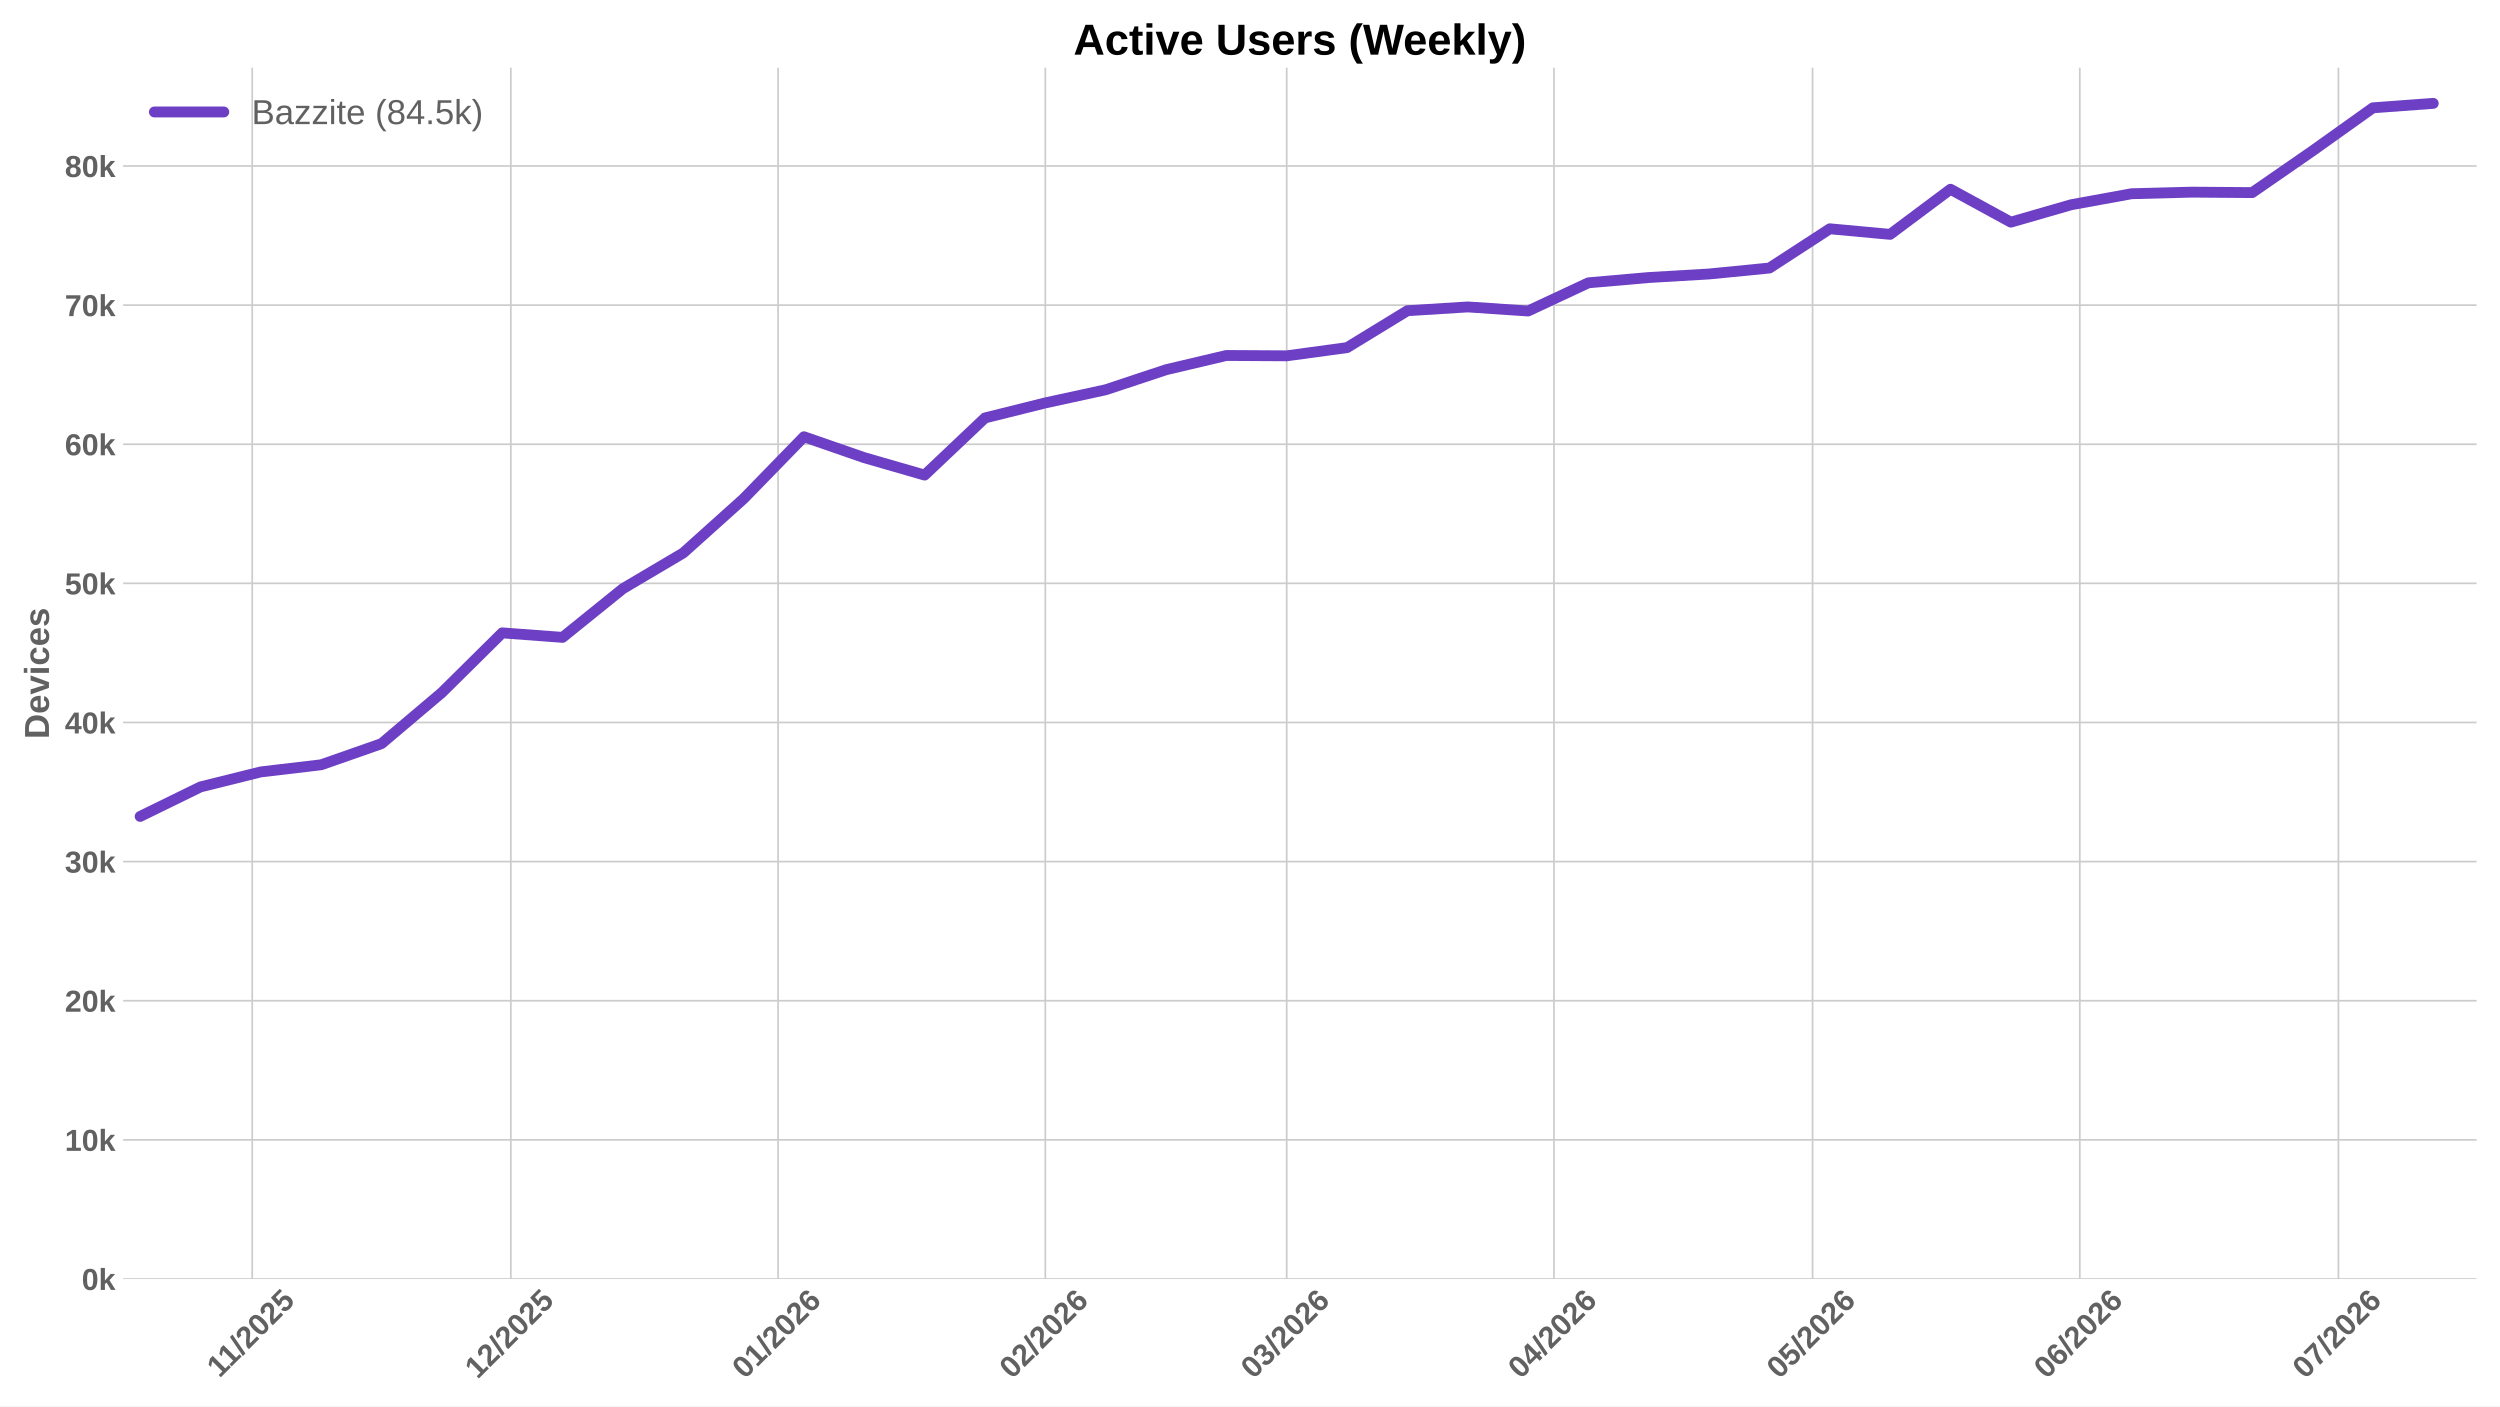
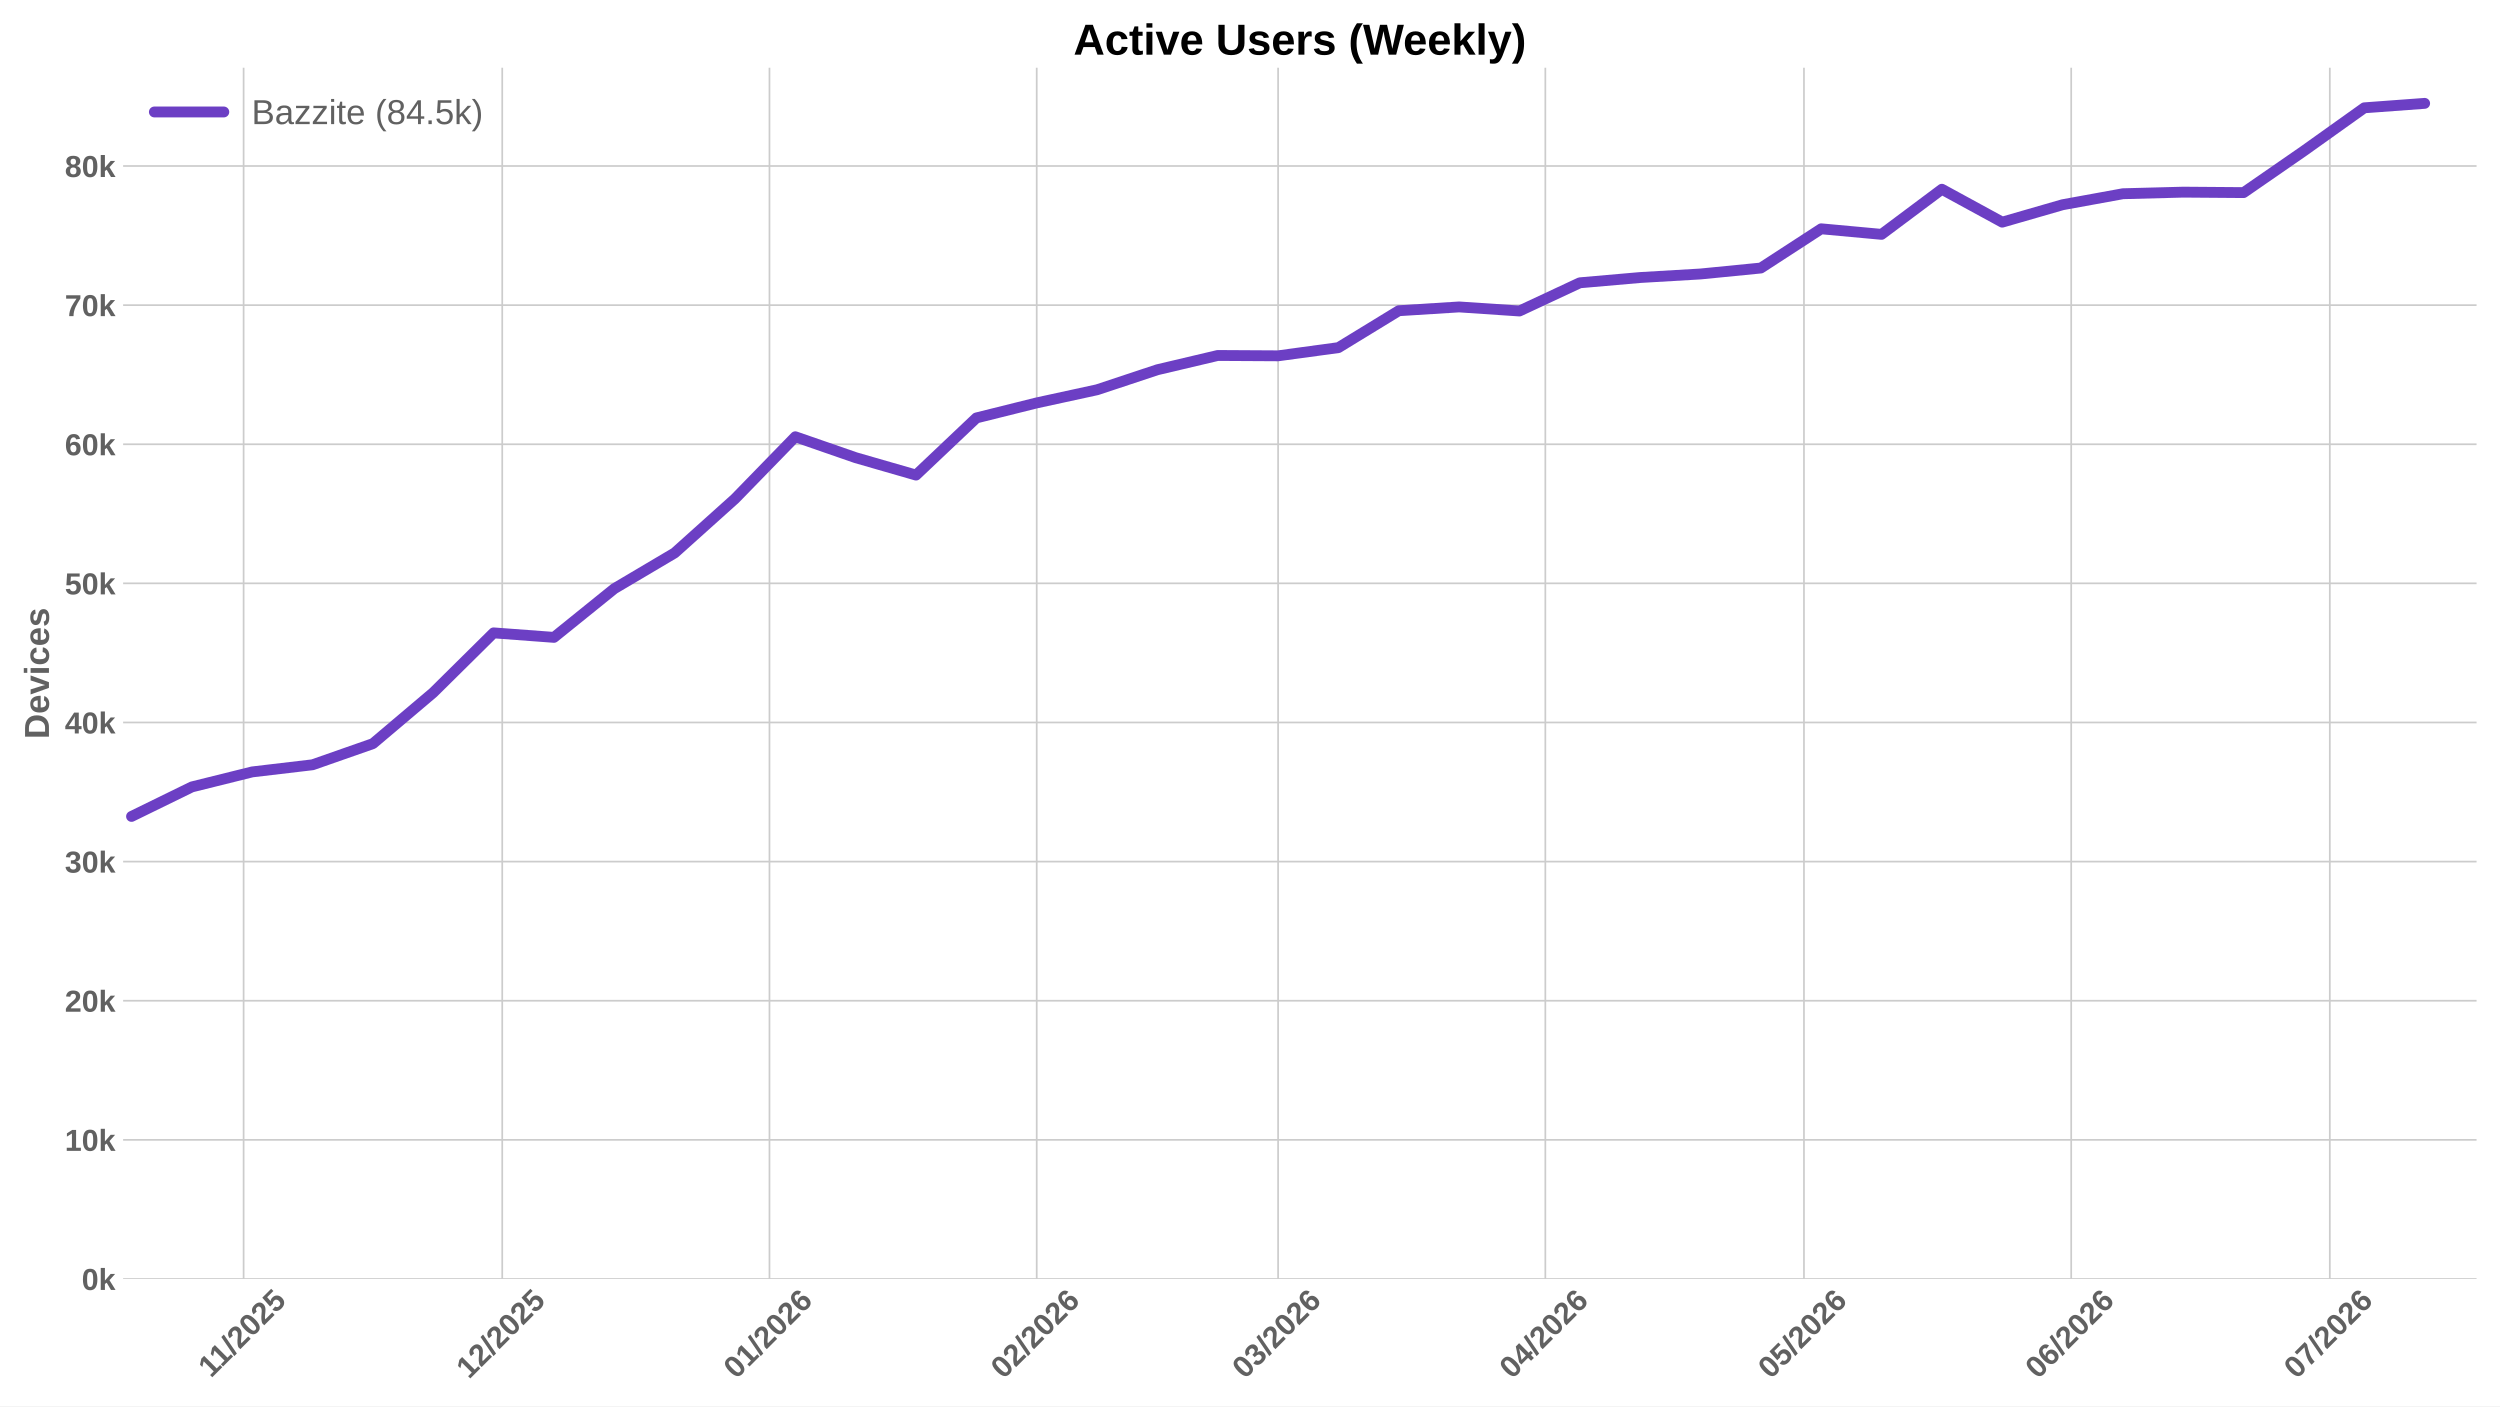
<svg xmlns="http://www.w3.org/2000/svg" xmlns:xlink="http://www.w3.org/1999/xlink" width="1152pt" height="648pt" viewBox="0 0 1152 648" version="1.1">
  <defs>
    <style type="text/css">*{stroke-linejoin: round; stroke-linecap: butt}</style>
  </defs>
  <g id="figure_1">
    <g id="patch_1">
      <path d="M 0 648  L 1152 648  L 1152 0  L 0 0  z " style="fill: #ffffff" />
    </g>
    <g id="axes_1">
      <g id="patch_2">
        <path d="M 56.73 589.343  L 1141.2 589.343  L 1141.2 31.2  L 56.73 31.2  z " style="fill: #ffffff" />
      </g>
      <g id="matplotlib.axis_1">
        <g id="xtick_1">
          <g id="line2d_1">
-             <path d="M 116.22 589.343  L 116.22 31.2  " clip-path="url(#p70a0384b07)" style="fill: none; stroke: #cccccc; stroke-width: 0.8; stroke-linecap: round" />
+             <path d="M 112.255 589.343  L 112.255 31.2  " clip-path="url(#pa0efae3612)" style="fill: none; stroke: #cccccc; stroke-width: 0.8; stroke-linecap: round" />
          </g>
          <g id="line2d_2" />
          <g id="text_1">
-             <g style="fill: #616161" transform="translate(101.1616 635.2532) rotate(-45) scale(0.14 -0.14)">
+             <g style="fill: #616161" transform="translate(97.19716 635.2532) rotate(-45) scale(0.14 -0.14)">
              <defs>
                <path id="LiberationSans-Bold-31" d="M 403 0  L 403 653  L 1494 653  L 1494 3656  L 438 2997  L 438 3688  L 1541 4403  L 2372 4403  L 2372 653  L 3381 653  L 3381 0  L 403 0  z " transform="scale(0.015625)" />
                <path id="LiberationSans-Bold-2f" d="M 63 -128  L 972 4638  L 1716 4638  L 822 -128  L 63 -128  z " transform="scale(0.015625)" />
                <path id="LiberationSans-Bold-32" d="M 222 0  L 222 609  Q 394 988 711 1347  Q 1028 1706 1509 2097  Q 1972 2472 2158 2715  Q 2344 2959 2344 3194  Q 2344 3769 1766 3769  Q 1484 3769 1336 3617  Q 1188 3466 1144 3163  L 259 3213  Q 334 3825 717 4147  Q 1100 4469 1759 4469  Q 2472 4469 2853 4144  Q 3234 3819 3234 3231  Q 3234 2922 3112 2672  Q 2991 2422 2800 2211  Q 2609 2000 2376 1815  Q 2144 1631 1925 1456  Q 1706 1281 1526 1103  Q 1347 925 1259 722  L 3303 722  L 3303 0  L 222 0  z " transform="scale(0.015625)" />
                <path id="LiberationSans-Bold-30" d="M 3297 2203  Q 3297 1088 2914 512  Q 2531 -63 1766 -63  Q 253 -63 253 2203  Q 253 2994 418 3494  Q 584 3994 915 4231  Q 1247 4469 1791 4469  Q 2572 4469 2934 3903  Q 3297 3338 3297 2203  z M 2416 2203  Q 2416 2813 2356 3150  Q 2297 3488 2165 3634  Q 2034 3781 1784 3781  Q 1519 3781 1383 3632  Q 1247 3484 1189 3148  Q 1131 2813 1131 2203  Q 1131 1600 1192 1261  Q 1253 922 1386 775  Q 1519 628 1772 628  Q 2022 628 2158 783  Q 2294 938 2355 1278  Q 2416 1619 2416 2203  z " transform="scale(0.015625)" />
                <path id="LiberationSans-Bold-35" d="M 3381 1466  Q 3381 766 2945 351  Q 2509 -63 1750 -63  Q 1088 -63 689 235  Q 291 534 197 1100  L 1075 1172  Q 1144 891 1319 762  Q 1494 634 1759 634  Q 2088 634 2283 843  Q 2478 1053 2478 1447  Q 2478 1794 2293 2001  Q 2109 2209 1778 2209  Q 1413 2209 1181 1925  L 325 1925  L 478 4403  L 3125 4403  L 3125 3750  L 1275 3750  L 1203 2638  Q 1522 2919 2000 2919  Q 2628 2919 3004 2528  Q 3381 2138 3381 1466  z " transform="scale(0.015625)" />
              </defs>
              <use xlink:href="#LiberationSans-Bold-31" />
              <use xlink:href="#LiberationSans-Bold-31" transform="translate(50.11523 0)" />
              <use xlink:href="#LiberationSans-Bold-2f" transform="translate(105.7305 0)" />
              <use xlink:href="#LiberationSans-Bold-32" transform="translate(133.5137 0)" />
              <use xlink:href="#LiberationSans-Bold-30" transform="translate(189.1289 0)" />
              <use xlink:href="#LiberationSans-Bold-32" transform="translate(244.7441 0)" />
              <use xlink:href="#LiberationSans-Bold-35" transform="translate(300.3594 0)" />
            </g>
          </g>
        </g>
        <g id="xtick_2">
          <g id="line2d_3">
-             <path d="M 235.392 589.343  L 235.392 31.2  " clip-path="url(#p70a0384b07)" style="fill: none; stroke: #cccccc; stroke-width: 0.8; stroke-linecap: round" />
+             <path d="M 231.428 589.343  L 231.428 31.2  " clip-path="url(#pa0efae3612)" style="fill: none; stroke: #cccccc; stroke-width: 0.8; stroke-linecap: round" />
          </g>
          <g id="line2d_4" />
          <g id="text_2">
-             <g style="fill: #616161" transform="translate(220.0619 635.7977) rotate(-45) scale(0.14 -0.14)">
+             <g style="fill: #616161" transform="translate(216.0975 635.7977) rotate(-45) scale(0.14 -0.14)">
              <use xlink:href="#LiberationSans-Bold-31" />
              <use xlink:href="#LiberationSans-Bold-32" transform="translate(55.61523 0)" />
              <use xlink:href="#LiberationSans-Bold-2f" transform="translate(111.2305 0)" />
              <use xlink:href="#LiberationSans-Bold-32" transform="translate(139.0137 0)" />
              <use xlink:href="#LiberationSans-Bold-30" transform="translate(194.6289 0)" />
              <use xlink:href="#LiberationSans-Bold-32" transform="translate(250.2441 0)" />
              <use xlink:href="#LiberationSans-Bold-35" transform="translate(305.8594 0)" />
            </g>
          </g>
        </g>
        <g id="xtick_3">
          <g id="line2d_5">
-             <path d="M 358.537 589.343  L 358.537 31.2  " clip-path="url(#p70a0384b07)" style="fill: none; stroke: #cccccc; stroke-width: 0.8; stroke-linecap: round" />
+             <path d="M 354.573 589.343  L 354.573 31.2  " clip-path="url(#pa0efae3612)" style="fill: none; stroke: #cccccc; stroke-width: 0.8; stroke-linecap: round" />
          </g>
          <g id="line2d_6" />
          <g id="text_3">
-             <g style="fill: #616161" transform="translate(343.2069 635.7977) rotate(-45) scale(0.14 -0.14)">
+             <g style="fill: #616161" transform="translate(339.2424 635.7977) rotate(-45) scale(0.14 -0.14)">
              <defs>
                <path id="LiberationSans-Bold-36" d="M 3328 1441  Q 3328 738 2934 337  Q 2541 -63 1847 -63  Q 1069 -63 651 482  Q 234 1028 234 2100  Q 234 3278 657 3873  Q 1081 4469 1869 4469  Q 2428 4469 2751 4222  Q 3075 3975 3209 3456  L 2381 3341  Q 2263 3775 1850 3775  Q 1497 3775 1295 3422  Q 1094 3069 1094 2350  Q 1234 2584 1484 2709  Q 1734 2834 2050 2834  Q 2641 2834 2984 2459  Q 3328 2084 3328 1441  z M 2447 1416  Q 2447 1791 2273 1989  Q 2100 2188 1797 2188  Q 1506 2188 1331 2002  Q 1156 1816 1156 1509  Q 1156 1125 1339 873  Q 1522 622 1819 622  Q 2116 622 2281 833  Q 2447 1044 2447 1416  z " transform="scale(0.015625)" />
              </defs>
              <use xlink:href="#LiberationSans-Bold-30" />
              <use xlink:href="#LiberationSans-Bold-31" transform="translate(55.61523 0)" />
              <use xlink:href="#LiberationSans-Bold-2f" transform="translate(111.2305 0)" />
              <use xlink:href="#LiberationSans-Bold-32" transform="translate(139.0137 0)" />
              <use xlink:href="#LiberationSans-Bold-30" transform="translate(194.6289 0)" />
              <use xlink:href="#LiberationSans-Bold-32" transform="translate(250.2441 0)" />
              <use xlink:href="#LiberationSans-Bold-36" transform="translate(305.8594 0)" />
            </g>
          </g>
        </g>
        <g id="xtick_4">
          <g id="line2d_7">
-             <path d="M 481.682 589.343  L 481.682 31.2  " clip-path="url(#p70a0384b07)" style="fill: none; stroke: #cccccc; stroke-width: 0.8; stroke-linecap: round" />
+             <path d="M 477.718 589.343  L 477.718 31.2  " clip-path="url(#pa0efae3612)" style="fill: none; stroke: #cccccc; stroke-width: 0.8; stroke-linecap: round" />
          </g>
          <g id="line2d_8" />
          <g id="text_4">
-             <g style="fill: #616161" transform="translate(466.3518 635.7977) rotate(-45) scale(0.14 -0.14)">
+             <g style="fill: #616161" transform="translate(462.3873 635.7977) rotate(-45) scale(0.14 -0.14)">
              <use xlink:href="#LiberationSans-Bold-30" />
              <use xlink:href="#LiberationSans-Bold-32" transform="translate(55.61523 0)" />
              <use xlink:href="#LiberationSans-Bold-2f" transform="translate(111.2305 0)" />
              <use xlink:href="#LiberationSans-Bold-32" transform="translate(139.0137 0)" />
              <use xlink:href="#LiberationSans-Bold-30" transform="translate(194.6289 0)" />
              <use xlink:href="#LiberationSans-Bold-32" transform="translate(250.2441 0)" />
              <use xlink:href="#LiberationSans-Bold-36" transform="translate(305.8594 0)" />
            </g>
          </g>
        </g>
        <g id="xtick_5">
          <g id="line2d_9">
-             <path d="M 592.91 589.343  L 592.91 31.2  " clip-path="url(#p70a0384b07)" style="fill: none; stroke: #cccccc; stroke-width: 0.8; stroke-linecap: round" />
+             <path d="M 588.945 589.343  L 588.945 31.2  " clip-path="url(#pa0efae3612)" style="fill: none; stroke: #cccccc; stroke-width: 0.8; stroke-linecap: round" />
          </g>
          <g id="line2d_10" />
          <g id="text_5">
-             <g style="fill: #616161" transform="translate(577.5795 635.7977) rotate(-45) scale(0.14 -0.14)">
+             <g style="fill: #616161" transform="translate(573.615 635.7977) rotate(-45) scale(0.14 -0.14)">
              <defs>
                <path id="LiberationSans-Bold-33" d="M 3328 1222  Q 3328 603 2922 265  Q 2516 -72 1766 -72  Q 1056 -72 637 254  Q 219 581 147 1197  L 1041 1275  Q 1125 641 1763 641  Q 2078 641 2253 797  Q 2428 953 2428 1275  Q 2428 1569 2215 1725  Q 2003 1881 1584 1881  L 1278 1881  L 1278 2591  L 1566 2591  Q 1944 2591 2134 2745  Q 2325 2900 2325 3188  Q 2325 3459 2173 3614  Q 2022 3769 1731 3769  Q 1459 3769 1292 3619  Q 1125 3469 1100 3194  L 222 3256  Q 291 3825 694 4147  Q 1097 4469 1747 4469  Q 2438 4469 2827 4158  Q 3216 3847 3216 3297  Q 3216 2884 2973 2618  Q 2731 2353 2275 2266  L 2275 2253  Q 2781 2194 3054 1920  Q 3328 1647 3328 1222  z " transform="scale(0.015625)" />
              </defs>
              <use xlink:href="#LiberationSans-Bold-30" />
              <use xlink:href="#LiberationSans-Bold-33" transform="translate(55.61523 0)" />
              <use xlink:href="#LiberationSans-Bold-2f" transform="translate(111.2305 0)" />
              <use xlink:href="#LiberationSans-Bold-32" transform="translate(139.0137 0)" />
              <use xlink:href="#LiberationSans-Bold-30" transform="translate(194.6289 0)" />
              <use xlink:href="#LiberationSans-Bold-32" transform="translate(250.2441 0)" />
              <use xlink:href="#LiberationSans-Bold-36" transform="translate(305.8594 0)" />
            </g>
          </g>
        </g>
        <g id="xtick_6">
          <g id="line2d_11">
-             <path d="M 716.055 589.343  L 716.055 31.2  " clip-path="url(#p70a0384b07)" style="fill: none; stroke: #cccccc; stroke-width: 0.8; stroke-linecap: round" />
+             <path d="M 712.09 589.343  L 712.09 31.2  " clip-path="url(#pa0efae3612)" style="fill: none; stroke: #cccccc; stroke-width: 0.8; stroke-linecap: round" />
          </g>
          <g id="line2d_12" />
          <g id="text_6">
-             <g style="fill: #616161" transform="translate(700.7244 635.7977) rotate(-45) scale(0.14 -0.14)">
+             <g style="fill: #616161" transform="translate(696.76 635.7977) rotate(-45) scale(0.14 -0.14)">
              <defs>
                <path id="LiberationSans-Bold-34" d="M 2938 897  L 2938 0  L 2100 0  L 2100 897  L 97 897  L 97 1556  L 1956 4403  L 2938 4403  L 2938 1550  L 3525 1550  L 3525 897  L 2938 897  z M 2100 2991  Q 2100 3159 2111 3356  Q 2122 3553 2128 3609  Q 2047 3434 1834 3103  L 813 1550  L 2100 1550  L 2100 2991  z " transform="scale(0.015625)" />
              </defs>
              <use xlink:href="#LiberationSans-Bold-30" />
              <use xlink:href="#LiberationSans-Bold-34" transform="translate(55.61523 0)" />
              <use xlink:href="#LiberationSans-Bold-2f" transform="translate(111.2305 0)" />
              <use xlink:href="#LiberationSans-Bold-32" transform="translate(139.0137 0)" />
              <use xlink:href="#LiberationSans-Bold-30" transform="translate(194.6289 0)" />
              <use xlink:href="#LiberationSans-Bold-32" transform="translate(250.2441 0)" />
              <use xlink:href="#LiberationSans-Bold-36" transform="translate(305.8594 0)" />
            </g>
          </g>
        </g>
        <g id="xtick_7">
          <g id="line2d_13">
-             <path d="M 835.227 589.343  L 835.227 31.2  " clip-path="url(#p70a0384b07)" style="fill: none; stroke: #cccccc; stroke-width: 0.8; stroke-linecap: round" />
+             <path d="M 831.263 589.343  L 831.263 31.2  " clip-path="url(#pa0efae3612)" style="fill: none; stroke: #cccccc; stroke-width: 0.8; stroke-linecap: round" />
          </g>
          <g id="line2d_14" />
          <g id="text_7">
-             <g style="fill: #616161" transform="translate(819.897 635.7977) rotate(-45) scale(0.14 -0.14)">
+             <g style="fill: #616161" transform="translate(815.9325 635.7977) rotate(-45) scale(0.14 -0.14)">
              <use xlink:href="#LiberationSans-Bold-30" />
              <use xlink:href="#LiberationSans-Bold-35" transform="translate(55.61523 0)" />
              <use xlink:href="#LiberationSans-Bold-2f" transform="translate(111.2305 0)" />
              <use xlink:href="#LiberationSans-Bold-32" transform="translate(139.0137 0)" />
              <use xlink:href="#LiberationSans-Bold-30" transform="translate(194.6289 0)" />
              <use xlink:href="#LiberationSans-Bold-32" transform="translate(250.2441 0)" />
              <use xlink:href="#LiberationSans-Bold-36" transform="translate(305.8594 0)" />
            </g>
          </g>
        </g>
        <g id="xtick_8">
          <g id="line2d_15">
-             <path d="M 958.372 589.343  L 958.372 31.2  " clip-path="url(#p70a0384b07)" style="fill: none; stroke: #cccccc; stroke-width: 0.8; stroke-linecap: round" />
+             <path d="M 954.408 589.343  L 954.408 31.2  " clip-path="url(#pa0efae3612)" style="fill: none; stroke: #cccccc; stroke-width: 0.8; stroke-linecap: round" />
          </g>
          <g id="line2d_16" />
          <g id="text_8">
-             <g style="fill: #616161" transform="translate(943.0419 635.7977) rotate(-45) scale(0.14 -0.14)">
+             <g style="fill: #616161" transform="translate(939.0775 635.7977) rotate(-45) scale(0.14 -0.14)">
              <use xlink:href="#LiberationSans-Bold-30" />
              <use xlink:href="#LiberationSans-Bold-36" transform="translate(55.61523 0)" />
              <use xlink:href="#LiberationSans-Bold-2f" transform="translate(111.2305 0)" />
              <use xlink:href="#LiberationSans-Bold-32" transform="translate(139.0137 0)" />
              <use xlink:href="#LiberationSans-Bold-30" transform="translate(194.6289 0)" />
              <use xlink:href="#LiberationSans-Bold-32" transform="translate(250.2441 0)" />
              <use xlink:href="#LiberationSans-Bold-36" transform="translate(305.8594 0)" />
            </g>
          </g>
        </g>
        <g id="xtick_9">
          <g id="line2d_17">
-             <path d="M 1077.545 589.343  L 1077.545 31.2  " clip-path="url(#p70a0384b07)" style="fill: none; stroke: #cccccc; stroke-width: 0.8; stroke-linecap: round" />
+             <path d="M 1073.58 589.343  L 1073.58 31.2  " clip-path="url(#pa0efae3612)" style="fill: none; stroke: #cccccc; stroke-width: 0.8; stroke-linecap: round" />
          </g>
          <g id="line2d_18" />
          <g id="text_9">
-             <g style="fill: #616161" transform="translate(1062.214 635.7977) rotate(-45) scale(0.14 -0.14)">
+             <g style="fill: #616161" transform="translate(1058.25 635.7977) rotate(-45) scale(0.14 -0.14)">
              <defs>
                <path id="LiberationSans-Bold-37" d="M 3278 3706  Q 2981 3238 2717 2797  Q 2453 2356 2256 1911  Q 2059 1466 1945 995  Q 1831 525 1831 0  L 916 0  Q 916 550 1059 1064  Q 1203 1578 1475 2111  Q 1747 2644 2463 3681  L 275 3681  L 275 4403  L 3278 4403  L 3278 3706  z " transform="scale(0.015625)" />
              </defs>
              <use xlink:href="#LiberationSans-Bold-30" />
              <use xlink:href="#LiberationSans-Bold-37" transform="translate(55.61523 0)" />
              <use xlink:href="#LiberationSans-Bold-2f" transform="translate(111.2305 0)" />
              <use xlink:href="#LiberationSans-Bold-32" transform="translate(139.0137 0)" />
              <use xlink:href="#LiberationSans-Bold-30" transform="translate(194.6289 0)" />
              <use xlink:href="#LiberationSans-Bold-32" transform="translate(250.2441 0)" />
              <use xlink:href="#LiberationSans-Bold-36" transform="translate(305.8594 0)" />
            </g>
          </g>
        </g>
      </g>
      <g id="matplotlib.axis_2">
        <g id="ytick_1">
          <g id="line2d_19">
-             <path d="M 56.73 589.343  L 1141.2 589.343  " clip-path="url(#p70a0384b07)" style="fill: none; stroke: #cccccc; stroke-width: 0.8; stroke-linecap: round" />
+             <path d="M 56.73 589.343  L 1141.2 589.343  " clip-path="url(#pa0efae3612)" style="fill: none; stroke: #cccccc; stroke-width: 0.8; stroke-linecap: round" />
          </g>
          <g id="line2d_20" />
          <g id="text_10">
            <g style="fill: #616161" transform="translate(37.65937 594.416) scale(0.14 -0.14)">
              <defs>
                <path id="LiberationSans-Bold-6b" d="M 2606 0  L 1703 1531  L 1325 1269  L 1325 0  L 447 0  L 447 4638  L 1325 4638  L 1325 1981  L 2531 3381  L 3475 3381  L 2288 2063  L 3566 0  L 2606 0  z " transform="scale(0.015625)" />
              </defs>
              <use xlink:href="#LiberationSans-Bold-30" />
              <use xlink:href="#LiberationSans-Bold-6b" transform="translate(55.61523 0)" />
            </g>
          </g>
        </g>
        <g id="ytick_2">
          <g id="line2d_21">
-             <path d="M 56.73 525.237  L 1141.2 525.237  " clip-path="url(#p70a0384b07)" style="fill: none; stroke: #cccccc; stroke-width: 0.8; stroke-linecap: round" />
+             <path d="M 56.73 525.237  L 1141.2 525.237  " clip-path="url(#pa0efae3612)" style="fill: none; stroke: #cccccc; stroke-width: 0.8; stroke-linecap: round" />
          </g>
          <g id="line2d_22" />
          <g id="text_11">
            <g style="fill: #616161" transform="translate(29.87406 530.3101) scale(0.14 -0.14)">
              <use xlink:href="#LiberationSans-Bold-31" />
              <use xlink:href="#LiberationSans-Bold-30" transform="translate(55.61523 0)" />
              <use xlink:href="#LiberationSans-Bold-6b" transform="translate(111.2305 0)" />
            </g>
          </g>
        </g>
        <g id="ytick_3">
          <g id="line2d_23">
-             <path d="M 56.73 461.131  L 1141.2 461.131  " clip-path="url(#p70a0384b07)" style="fill: none; stroke: #cccccc; stroke-width: 0.8; stroke-linecap: round" />
+             <path d="M 56.73 461.131  L 1141.2 461.131  " clip-path="url(#pa0efae3612)" style="fill: none; stroke: #cccccc; stroke-width: 0.8; stroke-linecap: round" />
          </g>
          <g id="line2d_24" />
          <g id="text_12">
            <g style="fill: #616161" transform="translate(29.87406 466.2042) scale(0.14 -0.14)">
              <use xlink:href="#LiberationSans-Bold-32" />
              <use xlink:href="#LiberationSans-Bold-30" transform="translate(55.61523 0)" />
              <use xlink:href="#LiberationSans-Bold-6b" transform="translate(111.2305 0)" />
            </g>
          </g>
        </g>
        <g id="ytick_4">
          <g id="line2d_25">
-             <path d="M 56.73 397.025  L 1141.2 397.025  " clip-path="url(#p70a0384b07)" style="fill: none; stroke: #cccccc; stroke-width: 0.8; stroke-linecap: round" />
+             <path d="M 56.73 397.025  L 1141.2 397.025  " clip-path="url(#pa0efae3612)" style="fill: none; stroke: #cccccc; stroke-width: 0.8; stroke-linecap: round" />
          </g>
          <g id="line2d_26" />
          <g id="text_13">
            <g style="fill: #616161" transform="translate(29.87406 402.0983) scale(0.14 -0.14)">
              <use xlink:href="#LiberationSans-Bold-33" />
              <use xlink:href="#LiberationSans-Bold-30" transform="translate(55.61523 0)" />
              <use xlink:href="#LiberationSans-Bold-6b" transform="translate(111.2305 0)" />
            </g>
          </g>
        </g>
        <g id="ytick_5">
          <g id="line2d_27">
-             <path d="M 56.73 332.92  L 1141.2 332.92  " clip-path="url(#p70a0384b07)" style="fill: none; stroke: #cccccc; stroke-width: 0.8; stroke-linecap: round" />
+             <path d="M 56.73 332.92  L 1141.2 332.92  " clip-path="url(#pa0efae3612)" style="fill: none; stroke: #cccccc; stroke-width: 0.8; stroke-linecap: round" />
          </g>
          <g id="line2d_28" />
          <g id="text_14">
            <g style="fill: #616161" transform="translate(29.87406 337.9924) scale(0.14 -0.14)">
              <use xlink:href="#LiberationSans-Bold-34" />
              <use xlink:href="#LiberationSans-Bold-30" transform="translate(55.61523 0)" />
              <use xlink:href="#LiberationSans-Bold-6b" transform="translate(111.2305 0)" />
            </g>
          </g>
        </g>
        <g id="ytick_6">
          <g id="line2d_29">
-             <path d="M 56.73 268.814  L 1141.2 268.814  " clip-path="url(#p70a0384b07)" style="fill: none; stroke: #cccccc; stroke-width: 0.8; stroke-linecap: round" />
+             <path d="M 56.73 268.814  L 1141.2 268.814  " clip-path="url(#pa0efae3612)" style="fill: none; stroke: #cccccc; stroke-width: 0.8; stroke-linecap: round" />
          </g>
          <g id="line2d_30" />
          <g id="text_15">
            <g style="fill: #616161" transform="translate(29.87406 273.8865) scale(0.14 -0.14)">
              <use xlink:href="#LiberationSans-Bold-35" />
              <use xlink:href="#LiberationSans-Bold-30" transform="translate(55.61523 0)" />
              <use xlink:href="#LiberationSans-Bold-6b" transform="translate(111.2305 0)" />
            </g>
          </g>
        </g>
        <g id="ytick_7">
          <g id="line2d_31">
-             <path d="M 56.73 204.708  L 1141.2 204.708  " clip-path="url(#p70a0384b07)" style="fill: none; stroke: #cccccc; stroke-width: 0.8; stroke-linecap: round" />
+             <path d="M 56.73 204.708  L 1141.2 204.708  " clip-path="url(#pa0efae3612)" style="fill: none; stroke: #cccccc; stroke-width: 0.8; stroke-linecap: round" />
          </g>
          <g id="line2d_32" />
          <g id="text_16">
            <g style="fill: #616161" transform="translate(29.87406 209.7806) scale(0.14 -0.14)">
              <use xlink:href="#LiberationSans-Bold-36" />
              <use xlink:href="#LiberationSans-Bold-30" transform="translate(55.61523 0)" />
              <use xlink:href="#LiberationSans-Bold-6b" transform="translate(111.2305 0)" />
            </g>
          </g>
        </g>
        <g id="ytick_8">
          <g id="line2d_33">
-             <path d="M 56.73 140.602  L 1141.2 140.602  " clip-path="url(#p70a0384b07)" style="fill: none; stroke: #cccccc; stroke-width: 0.8; stroke-linecap: round" />
+             <path d="M 56.73 140.602  L 1141.2 140.602  " clip-path="url(#pa0efae3612)" style="fill: none; stroke: #cccccc; stroke-width: 0.8; stroke-linecap: round" />
          </g>
          <g id="line2d_34" />
          <g id="text_17">
            <g style="fill: #616161" transform="translate(29.87406 145.6747) scale(0.14 -0.14)">
              <use xlink:href="#LiberationSans-Bold-37" />
              <use xlink:href="#LiberationSans-Bold-30" transform="translate(55.61523 0)" />
              <use xlink:href="#LiberationSans-Bold-6b" transform="translate(111.2305 0)" />
            </g>
          </g>
        </g>
        <g id="ytick_9">
          <g id="line2d_35">
-             <path d="M 56.73 76.496  L 1141.2 76.496  " clip-path="url(#p70a0384b07)" style="fill: none; stroke: #cccccc; stroke-width: 0.8; stroke-linecap: round" />
+             <path d="M 56.73 76.496  L 1141.2 76.496  " clip-path="url(#pa0efae3612)" style="fill: none; stroke: #cccccc; stroke-width: 0.8; stroke-linecap: round" />
          </g>
          <g id="line2d_36" />
          <g id="text_18">
            <g style="fill: #616161" transform="translate(29.87406 81.56876) scale(0.14 -0.14)">
              <defs>
                <path id="LiberationSans-Bold-38" d="M 3363 1241  Q 3363 622 2953 279  Q 2544 -63 1784 -63  Q 1031 -63 617 278  Q 203 619 203 1234  Q 203 1656 447 1945  Q 691 2234 1100 2303  L 1100 2316  Q 744 2394 525 2669  Q 306 2944 306 3303  Q 306 3844 689 4156  Q 1072 4469 1772 4469  Q 2488 4469 2870 4164  Q 3253 3859 3253 3297  Q 3253 2938 3036 2666  Q 2819 2394 2453 2322  L 2453 2309  Q 2878 2241 3120 1961  Q 3363 1681 3363 1241  z M 2350 3250  Q 2350 3563 2206 3708  Q 2063 3853 1772 3853  Q 1203 3853 1203 3250  Q 1203 2619 1778 2619  Q 2066 2619 2208 2766  Q 2350 2913 2350 3250  z M 2453 1313  Q 2453 2003 1766 2003  Q 1447 2003 1276 1822  Q 1106 1641 1106 1300  Q 1106 913 1275 734  Q 1444 556 1791 556  Q 2131 556 2292 734  Q 2453 913 2453 1313  z " transform="scale(0.015625)" />
              </defs>
              <use xlink:href="#LiberationSans-Bold-38" />
              <use xlink:href="#LiberationSans-Bold-30" transform="translate(55.61523 0)" />
              <use xlink:href="#LiberationSans-Bold-6b" transform="translate(111.2305 0)" />
            </g>
          </g>
        </g>
        <g id="text_19">
          <g style="fill: #616161" transform="translate(22.55406 340.5153) rotate(-90) scale(0.16 -0.16)">
            <defs>
              <path id="LiberationSans-Bold-44" d="M 4353 2234  Q 4353 1553 4086 1045  Q 3819 538 3330 269  Q 2841 0 2209 0  L 428 0  L 428 4403  L 2022 4403  Q 3134 4403 3743 3842  Q 4353 3281 4353 2234  z M 3425 2234  Q 3425 2944 3056 3317  Q 2688 3691 2003 3691  L 1350 3691  L 1350 713  L 2131 713  Q 2725 713 3075 1122  Q 3425 1531 3425 2234  z " transform="scale(0.015625)" />
              <path id="LiberationSans-Bold-65" d="M 1831 -63  Q 1069 -63 659 389  Q 250 841 250 1706  Q 250 2544 665 2994  Q 1081 3444 1844 3444  Q 2572 3444 2956 2961  Q 3341 2478 3341 1547  L 3341 1522  L 1172 1522  Q 1172 1028 1355 776  Q 1538 525 1875 525  Q 2341 525 2463 928  L 3291 856  Q 2931 -63 1831 -63  z M 1831 2891  Q 1522 2891 1355 2675  Q 1188 2459 1178 2072  L 2491 2072  Q 2466 2481 2294 2686  Q 2122 2891 1831 2891  z " transform="scale(0.015625)" />
              <path id="LiberationSans-Bold-76" d="M 2284 0  L 1234 0  L 25 3381  L 953 3381  L 1544 1491  Q 1591 1334 1766 709  Q 1797 838 1894 1159  Q 1991 1481 2613 3381  L 3531 3381  L 2284 0  z " transform="scale(0.015625)" />
              <path id="LiberationSans-Bold-69" d="M 447 3991  L 447 4638  L 1325 4638  L 1325 3991  L 447 3991  z M 447 0  L 447 3381  L 1325 3381  L 1325 0  L 447 0  z " transform="scale(0.015625)" />
              <path id="LiberationSans-Bold-63" d="M 1856 -63  Q 1088 -63 669 395  Q 250 853 250 1672  Q 250 2509 672 2976  Q 1094 3444 1869 3444  Q 2466 3444 2856 3144  Q 3247 2844 3347 2316  L 2463 2272  Q 2425 2531 2275 2686  Q 2125 2841 1850 2841  Q 1172 2841 1172 1706  Q 1172 538 1863 538  Q 2113 538 2281 695  Q 2450 853 2491 1166  L 3372 1125  Q 3325 778 3123 506  Q 2922 234 2594 85  Q 2266 -63 1856 -63  z " transform="scale(0.015625)" />
              <path id="LiberationSans-Bold-73" d="M 3297 988  Q 3297 497 2895 217  Q 2494 -63 1784 -63  Q 1088 -63 717 157  Q 347 378 225 844  L 997 959  Q 1063 719 1223 619  Q 1384 519 1784 519  Q 2153 519 2322 612  Q 2491 706 2491 906  Q 2491 1069 2355 1164  Q 2219 1259 1894 1325  Q 1150 1472 890 1598  Q 631 1725 495 1926  Q 359 2128 359 2422  Q 359 2906 732 3176  Q 1106 3447 1791 3447  Q 2394 3447 2761 3212  Q 3128 2978 3219 2534  L 2441 2453  Q 2403 2659 2256 2761  Q 2109 2863 1791 2863  Q 1478 2863 1322 2783  Q 1166 2703 1166 2516  Q 1166 2369 1286 2283  Q 1406 2197 1691 2141  Q 2088 2059 2395 1973  Q 2703 1888 2889 1769  Q 3075 1650 3186 1464  Q 3297 1278 3297 988  z " transform="scale(0.015625)" />
            </defs>
            <use xlink:href="#LiberationSans-Bold-44" />
            <use xlink:href="#LiberationSans-Bold-65" transform="translate(72.2168 0)" />
            <use xlink:href="#LiberationSans-Bold-76" transform="translate(127.832 0)" />
            <use xlink:href="#LiberationSans-Bold-69" transform="translate(183.4473 0)" />
            <use xlink:href="#LiberationSans-Bold-63" transform="translate(211.2305 0)" />
            <use xlink:href="#LiberationSans-Bold-65" transform="translate(266.8457 0)" />
            <use xlink:href="#LiberationSans-Bold-73" transform="translate(322.4609 0)" />
          </g>
        </g>
      </g>
      <g id="line2d_37">
-         <path d="M 64.578 376.21  L 92.385 362.607  L 120.192 355.69  L 147.999 352.408  L 175.806 342.664  L 203.613 319.137  L 231.42 291.629  L 259.227 293.7  L 287.034 271.25  L 314.841 254.794  L 342.647 229.831  L 370.454 201.259  L 398.261 210.9  L 426.068 218.92  L 453.875 192.585  L 481.682 185.655  L 509.489 179.604  L 537.296 170.373  L 565.103 163.802  L 592.91 163.962  L 620.717 160.18  L 648.524 143.179  L 676.331 141.435  L 704.137 143.307  L 731.944 130.313  L 759.751 127.883  L 787.558 126.249  L 815.365 123.505  L 843.172 105.433  L 870.979 107.991  L 898.786 87.202  L 926.593 102.369  L 954.4 94.343  L 982.207 89.272  L 1010.014 88.541  L 1037.821 88.753  L 1065.627 69.515  L 1093.434 49.68  L 1121.241 47.629  " clip-path="url(#p70a0384b07)" style="fill: none; stroke: #6c3fc4; stroke-width: 5; stroke-linecap: round" />
+         <path d="M 60.614 376.21  L 88.421 362.607  L 116.228 355.69  L 144.035 352.408  L 171.841 342.664  L 199.648 319.137  L 227.455 291.629  L 255.262 293.7  L 283.069 271.25  L 310.876 254.794  L 338.683 229.831  L 366.49 201.259  L 394.297 210.9  L 422.104 218.92  L 449.911 192.585  L 477.718 185.655  L 505.525 179.604  L 533.331 170.373  L 561.138 163.802  L 588.945 163.962  L 616.752 160.18  L 644.559 143.179  L 672.366 141.435  L 700.173 143.307  L 727.98 130.313  L 755.787 127.883  L 783.594 126.249  L 811.401 123.505  L 839.208 105.433  L 867.015 107.991  L 894.821 87.202  L 922.628 102.369  L 950.435 94.343  L 978.242 89.272  L 1006.049 88.541  L 1033.856 88.753  L 1061.663 69.515  L 1089.47 49.68  L 1117.277 47.629  " clip-path="url(#pa0efae3612)" style="fill: none; stroke: #6c3fc4; stroke-width: 5; stroke-linecap: round" />
      </g>
      <g id="patch_3">
        <path d="M 56.73 589.343  L 56.73 31.2  " style="fill: none" />
      </g>
      <g id="patch_4">
        <path d="M 1141.2 589.343  L 1141.2 31.2  " style="fill: none" />
      </g>
      <g id="patch_5">
        <path d="M 56.73 589.343  L 1141.2 589.343  " style="fill: none" />
      </g>
      <g id="patch_6">
        <path d="M 56.73 31.2  L 1141.2 31.2  " style="fill: none" />
      </g>
      <g id="text_20">
        <g transform="translate(494.6541 25.2) scale(0.2 -0.2)">
          <defs>
            <path id="LiberationSans-Bold-41" d="M 3541 0  L 3150 1125  L 1472 1125  L 1081 0  L 159 0  L 1766 4403  L 2853 4403  L 4453 0  L 3541 0  z M 2309 3725  L 2291 3656  Q 2259 3544 2215 3400  Q 2172 3256 1678 1819  L 2944 1819  L 2509 3084  L 2375 3509  L 2309 3725  z " transform="scale(0.015625)" />
            <path id="LiberationSans-Bold-74" d="M 1313 -56  Q 925 -56 715 155  Q 506 366 506 794  L 506 2788  L 78 2788  L 78 3381  L 550 3381  L 825 4175  L 1375 4175  L 1375 3381  L 2016 3381  L 2016 2788  L 1375 2788  L 1375 1031  Q 1375 784 1469 667  Q 1563 550 1759 550  Q 1863 550 2053 594  L 2053 50  Q 1728 -56 1313 -56  z " transform="scale(0.015625)" />
            <path id="LiberationSans-Bold-20" transform="scale(0.015625)" />
            <path id="LiberationSans-Bold-55" d="M 2259 -63  Q 1350 -63 867 381  Q 384 825 384 1650  L 384 4403  L 1306 4403  L 1306 1722  Q 1306 1200 1554 929  Q 1803 659 2284 659  Q 2778 659 3043 942  Q 3309 1225 3309 1753  L 3309 4403  L 4231 4403  L 4231 1697  Q 4231 859 3714 398  Q 3197 -63 2259 -63  z " transform="scale(0.015625)" />
            <path id="LiberationSans-Bold-72" d="M 447 0  L 447 2588  Q 447 2866 439 3052  Q 431 3238 422 3381  L 1259 3381  Q 1269 3325 1284 3039  Q 1300 2753 1300 2659  L 1313 2659  Q 1441 3016 1541 3161  Q 1641 3306 1778 3376  Q 1916 3447 2122 3447  Q 2291 3447 2394 3400  L 2394 2666  Q 2181 2713 2019 2713  Q 1691 2713 1508 2447  Q 1325 2181 1325 1659  L 1325 0  L 447 0  z " transform="scale(0.015625)" />
            <path id="LiberationSans-Bold-28" d="M 1247 -1328  Q 756 -622 537 81  Q 319 784 319 1659  Q 319 2531 537 3232  Q 756 3934 1247 4638  L 2125 4638  Q 1631 3925 1407 3219  Q 1184 2513 1184 1656  Q 1184 803 1406 101  Q 1628 -600 2125 -1328  L 1247 -1328  z " transform="scale(0.015625)" />
            <path id="LiberationSans-Bold-57" d="M 4897 0  L 3803 0  L 3206 2547  Q 3097 2997 3022 3488  Q 2947 3078 2900 2864  Q 2853 2650 2234 0  L 1141 0  L 6 4403  L 941 4403  L 1578 1559  L 1722 872  Q 1809 1306 1892 1701  Q 1975 2097 2516 4403  L 3547 4403  L 4103 2059  Q 4169 1797 4325 872  L 4403 1234  L 4569 1953  L 5100 4403  L 6034 4403  L 4897 0  z " transform="scale(0.015625)" />
            <path id="LiberationSans-Bold-6c" d="M 447 0  L 447 4638  L 1325 4638  L 1325 0  L 447 0  z " transform="scale(0.015625)" />
            <path id="LiberationSans-Bold-79" d="M 884 -1328  Q 569 -1328 331 -1288  L 331 -663  Q 497 -688 634 -688  Q 822 -688 945 -628  Q 1069 -569 1167 -431  Q 1266 -294 1388 34  L 50 3381  L 978 3381  L 1509 1797  Q 1634 1456 1825 753  L 1903 1050  L 2106 1784  L 2606 3381  L 3525 3381  L 2188 -178  Q 1919 -828 1630 -1078  Q 1341 -1328 884 -1328  z " transform="scale(0.015625)" />
            <path id="LiberationSans-Bold-29" d="M 6 -1328  Q 506 -597 726 101  Q 947 800 947 1656  Q 947 2516 722 3223  Q 497 3931 6 4638  L 884 4638  Q 1378 3928 1595 3225  Q 1813 2522 1813 1659  Q 1813 791 1595 87  Q 1378 -616 884 -1328  L 6 -1328  z " transform="scale(0.015625)" />
          </defs>
          <use xlink:href="#LiberationSans-Bold-41" />
          <use xlink:href="#LiberationSans-Bold-63" transform="translate(72.2168 0)" />
          <use xlink:href="#LiberationSans-Bold-74" transform="translate(127.832 0)" />
          <use xlink:href="#LiberationSans-Bold-69" transform="translate(161.1328 0)" />
          <use xlink:href="#LiberationSans-Bold-76" transform="translate(188.916 0)" />
          <use xlink:href="#LiberationSans-Bold-65" transform="translate(244.5312 0)" />
          <use xlink:href="#LiberationSans-Bold-20" transform="translate(300.1465 0)" />
          <use xlink:href="#LiberationSans-Bold-55" transform="translate(327.9297 0)" />
          <use xlink:href="#LiberationSans-Bold-73" transform="translate(400.1465 0)" />
          <use xlink:href="#LiberationSans-Bold-65" transform="translate(455.7617 0)" />
          <use xlink:href="#LiberationSans-Bold-72" transform="translate(511.377 0)" />
          <use xlink:href="#LiberationSans-Bold-73" transform="translate(550.293 0)" />
          <use xlink:href="#LiberationSans-Bold-20" transform="translate(605.9082 0)" />
          <use xlink:href="#LiberationSans-Bold-28" transform="translate(633.6914 0)" />
          <use xlink:href="#LiberationSans-Bold-57" transform="translate(666.9922 0)" />
          <use xlink:href="#LiberationSans-Bold-65" transform="translate(759.627 0)" />
          <use xlink:href="#LiberationSans-Bold-65" transform="translate(815.2422 0)" />
          <use xlink:href="#LiberationSans-Bold-6b" transform="translate(870.8574 0)" />
          <use xlink:href="#LiberationSans-Bold-6c" transform="translate(926.4727 0)" />
          <use xlink:href="#LiberationSans-Bold-79" transform="translate(954.2559 0)" />
          <use xlink:href="#LiberationSans-Bold-29" transform="translate(1009.871 0)" />
        </g>
      </g>
      <g id="legend_1">
        <g id="line2d_38">
          <path d="M 71.13 51.595  L 87.13 51.595  L 103.13 51.595  " style="fill: none; stroke: #6c3fc4; stroke-width: 5; stroke-linecap: round" />
        </g>
        <g id="text_21">
          <g style="fill: #616161" transform="translate(115.93 57.195) scale(0.16 -0.16)">
            <defs>
              <path id="LiberationSans-42" d="M 3931 1241  Q 3931 653 3503 326  Q 3075 0 2313 0  L 525 0  L 525 4403  L 2125 4403  Q 3675 4403 3675 3334  Q 3675 2944 3456 2678  Q 3238 2413 2838 2322  Q 3363 2259 3647 1970  Q 3931 1681 3931 1241  z M 3075 3263  Q 3075 3619 2831 3772  Q 2588 3925 2125 3925  L 1122 3925  L 1122 2531  L 2125 2531  Q 2603 2531 2839 2711  Q 3075 2891 3075 3263  z M 3328 1288  Q 3328 2066 2234 2066  L 1122 2066  L 1122 478  L 2281 478  Q 2828 478 3078 681  Q 3328 884 3328 1288  z " transform="scale(0.015625)" />
              <path id="LiberationSans-61" d="M 1294 -63  Q 784 -63 528 206  Q 272 475 272 944  Q 272 1469 617 1750  Q 963 2031 1731 2050  L 2491 2063  L 2491 2247  Q 2491 2659 2316 2837  Q 2141 3016 1766 3016  Q 1388 3016 1216 2887  Q 1044 2759 1009 2478  L 422 2531  Q 566 3444 1778 3444  Q 2416 3444 2737 3151  Q 3059 2859 3059 2306  L 3059 850  Q 3059 600 3125 473  Q 3191 347 3375 347  Q 3456 347 3559 369  L 3559 19  Q 3347 -31 3125 -31  Q 2813 -31 2670 133  Q 2528 297 2509 647  L 2491 647  Q 2275 259 1989 98  Q 1703 -63 1294 -63  z M 1422 359  Q 1731 359 1972 500  Q 2213 641 2352 886  Q 2491 1131 2491 1391  L 2491 1669  L 1875 1656  Q 1478 1650 1273 1575  Q 1069 1500 959 1344  Q 850 1188 850 934  Q 850 659 998 509  Q 1147 359 1422 359  z " transform="scale(0.015625)" />
              <path id="LiberationSans-7a" d="M 259 0  L 259 428  L 2150 2947  L 366 2947  L 366 3381  L 2816 3381  L 2816 2953  L 922 434  L 2881 434  L 2881 0  L 259 0  z " transform="scale(0.015625)" />
              <path id="LiberationSans-69" d="M 428 4100  L 428 4638  L 991 4638  L 991 4100  L 428 4100  z M 428 0  L 428 3381  L 991 3381  L 991 0  L 428 0  z " transform="scale(0.015625)" />
              <path id="LiberationSans-74" d="M 1731 25  Q 1453 -50 1163 -50  Q 488 -50 488 716  L 488 2972  L 97 2972  L 97 3381  L 509 3381  L 675 4138  L 1050 4138  L 1050 3381  L 1675 3381  L 1675 2972  L 1050 2972  L 1050 838  Q 1050 594 1129 495  Q 1209 397 1406 397  Q 1519 397 1731 441  L 1731 25  z " transform="scale(0.015625)" />
              <path id="LiberationSans-65" d="M 863 1572  Q 863 991 1103 675  Q 1344 359 1806 359  Q 2172 359 2392 506  Q 2613 653 2691 878  L 3184 738  Q 2881 -63 1806 -63  Q 1056 -63 664 384  Q 272 831 272 1713  Q 272 2550 664 2997  Q 1056 3444 1784 3444  Q 3275 3444 3275 1647  L 3275 1572  L 863 1572  z M 2694 2003  Q 2647 2538 2422 2783  Q 2197 3028 1775 3028  Q 1366 3028 1127 2754  Q 888 2481 869 2003  L 2694 2003  z " transform="scale(0.015625)" />
              <path id="LiberationSans-20" transform="scale(0.015625)" />
              <path id="LiberationSans-28" d="M 397 1663  Q 397 2566 680 3284  Q 963 4003 1550 4638  L 2094 4638  Q 1509 3988 1236 3256  Q 963 2525 963 1656  Q 963 791 1233 62  Q 1503 -666 2094 -1325  L 1550 -1325  Q 959 -688 678 32  Q 397 753 397 1650  L 397 1663  z " transform="scale(0.015625)" />
              <path id="LiberationSans-38" d="M 3281 1228  Q 3281 619 2893 278  Q 2506 -63 1781 -63  Q 1075 -63 676 271  Q 278 606 278 1222  Q 278 1653 525 1947  Q 772 2241 1156 2303  L 1156 2316  Q 797 2400 589 2681  Q 381 2963 381 3341  Q 381 3844 757 4156  Q 1134 4469 1769 4469  Q 2419 4469 2795 4162  Q 3172 3856 3172 3334  Q 3172 2956 2962 2675  Q 2753 2394 2391 2322  L 2391 2309  Q 2813 2241 3047 1952  Q 3281 1663 3281 1228  z M 2588 3303  Q 2588 4050 1769 4050  Q 1372 4050 1164 3862  Q 956 3675 956 3303  Q 956 2925 1170 2726  Q 1384 2528 1775 2528  Q 2172 2528 2380 2711  Q 2588 2894 2588 3303  z M 2697 1281  Q 2697 1691 2453 1898  Q 2209 2106 1769 2106  Q 1341 2106 1100 1882  Q 859 1659 859 1269  Q 859 359 1788 359  Q 2247 359 2472 579  Q 2697 800 2697 1281  z " transform="scale(0.015625)" />
              <path id="LiberationSans-34" d="M 2753 997  L 2753 0  L 2222 0  L 2222 997  L 147 997  L 147 1434  L 2163 4403  L 2753 4403  L 2753 1441  L 3372 1441  L 3372 997  L 2753 997  z M 2222 3769  Q 2216 3750 2134 3603  Q 2053 3456 2013 3397  L 884 1734  L 716 1503  L 666 1441  L 2222 1441  L 2222 3769  z " transform="scale(0.015625)" />
              <path id="LiberationSans-2e" d="M 584 0  L 584 684  L 1194 684  L 1194 0  L 584 0  z " transform="scale(0.015625)" />
              <path id="LiberationSans-35" d="M 3291 1434  Q 3291 738 2877 337  Q 2463 -63 1728 -63  Q 1113 -63 734 206  Q 356 475 256 984  L 825 1050  Q 1003 397 1741 397  Q 2194 397 2450 670  Q 2706 944 2706 1422  Q 2706 1838 2448 2094  Q 2191 2350 1753 2350  Q 1525 2350 1328 2278  Q 1131 2206 934 2034  L 384 2034  L 531 4403  L 3034 4403  L 3034 3925  L 1044 3925  L 959 2528  Q 1325 2809 1869 2809  Q 2519 2809 2905 2428  Q 3291 2047 3291 1434  z " transform="scale(0.015625)" />
              <path id="LiberationSans-6b" d="M 2550 0  L 1406 1544  L 994 1203  L 994 0  L 431 0  L 431 4638  L 994 4638  L 994 1741  L 2478 3381  L 3138 3381  L 1766 1928  L 3209 0  L 2550 0  z " transform="scale(0.015625)" />
              <path id="LiberationSans-29" d="M 1734 1650  Q 1734 747 1451 28  Q 1169 -691 581 -1325  L 38 -1325  Q 625 -669 897 57  Q 1169 784 1169 1656  Q 1169 2528 895 3256  Q 622 3984 38 4638  L 581 4638  Q 1172 4000 1453 3279  Q 1734 2559 1734 1663  L 1734 1650  z " transform="scale(0.015625)" />
            </defs>
            <use xlink:href="#LiberationSans-42" />
            <use xlink:href="#LiberationSans-61" transform="translate(66.69922 0)" />
            <use xlink:href="#LiberationSans-7a" transform="translate(122.3145 0)" />
            <use xlink:href="#LiberationSans-7a" transform="translate(172.3145 0)" />
            <use xlink:href="#LiberationSans-69" transform="translate(222.3145 0)" />
            <use xlink:href="#LiberationSans-74" transform="translate(244.5312 0)" />
            <use xlink:href="#LiberationSans-65" transform="translate(272.3145 0)" />
            <use xlink:href="#LiberationSans-20" transform="translate(327.9297 0)" />
            <use xlink:href="#LiberationSans-28" transform="translate(355.7129 0)" />
            <use xlink:href="#LiberationSans-38" transform="translate(389.0137 0)" />
            <use xlink:href="#LiberationSans-34" transform="translate(444.6289 0)" />
            <use xlink:href="#LiberationSans-2e" transform="translate(500.2441 0)" />
            <use xlink:href="#LiberationSans-35" transform="translate(528.0273 0)" />
            <use xlink:href="#LiberationSans-6b" transform="translate(583.6426 0)" />
            <use xlink:href="#LiberationSans-29" transform="translate(633.6426 0)" />
          </g>
        </g>
      </g>
    </g>
  </g>
  <defs>
-     <clipPath id="p70a0384b07">
+     <clipPath id="pa0efae3612">
      <rect x="56.73" y="31.2" width="1084.47" height="558.143" />
    </clipPath>
  </defs>
</svg>
